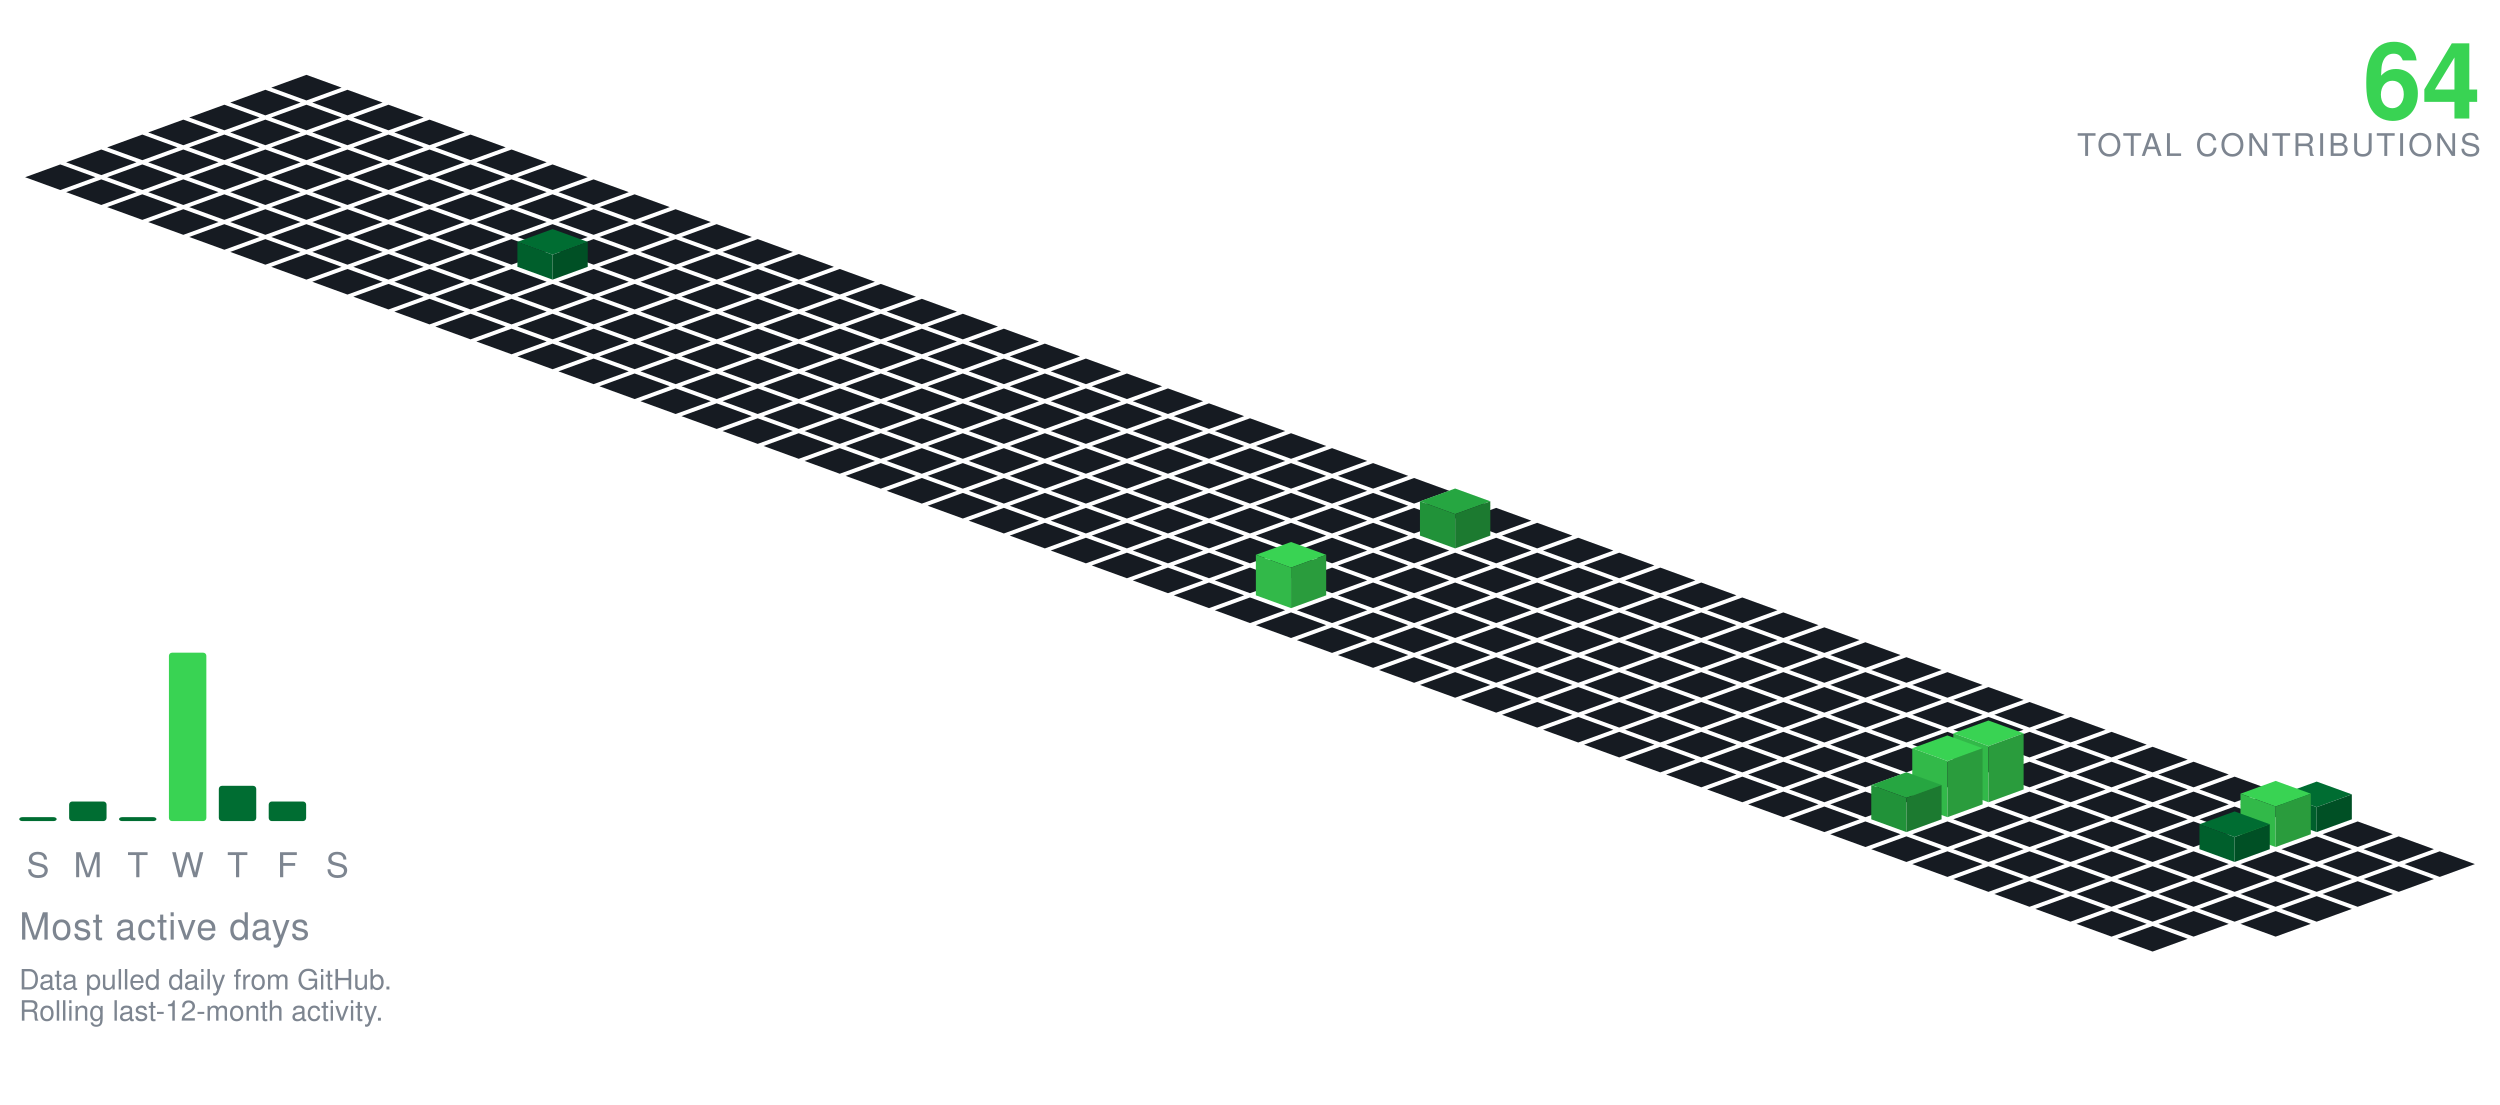
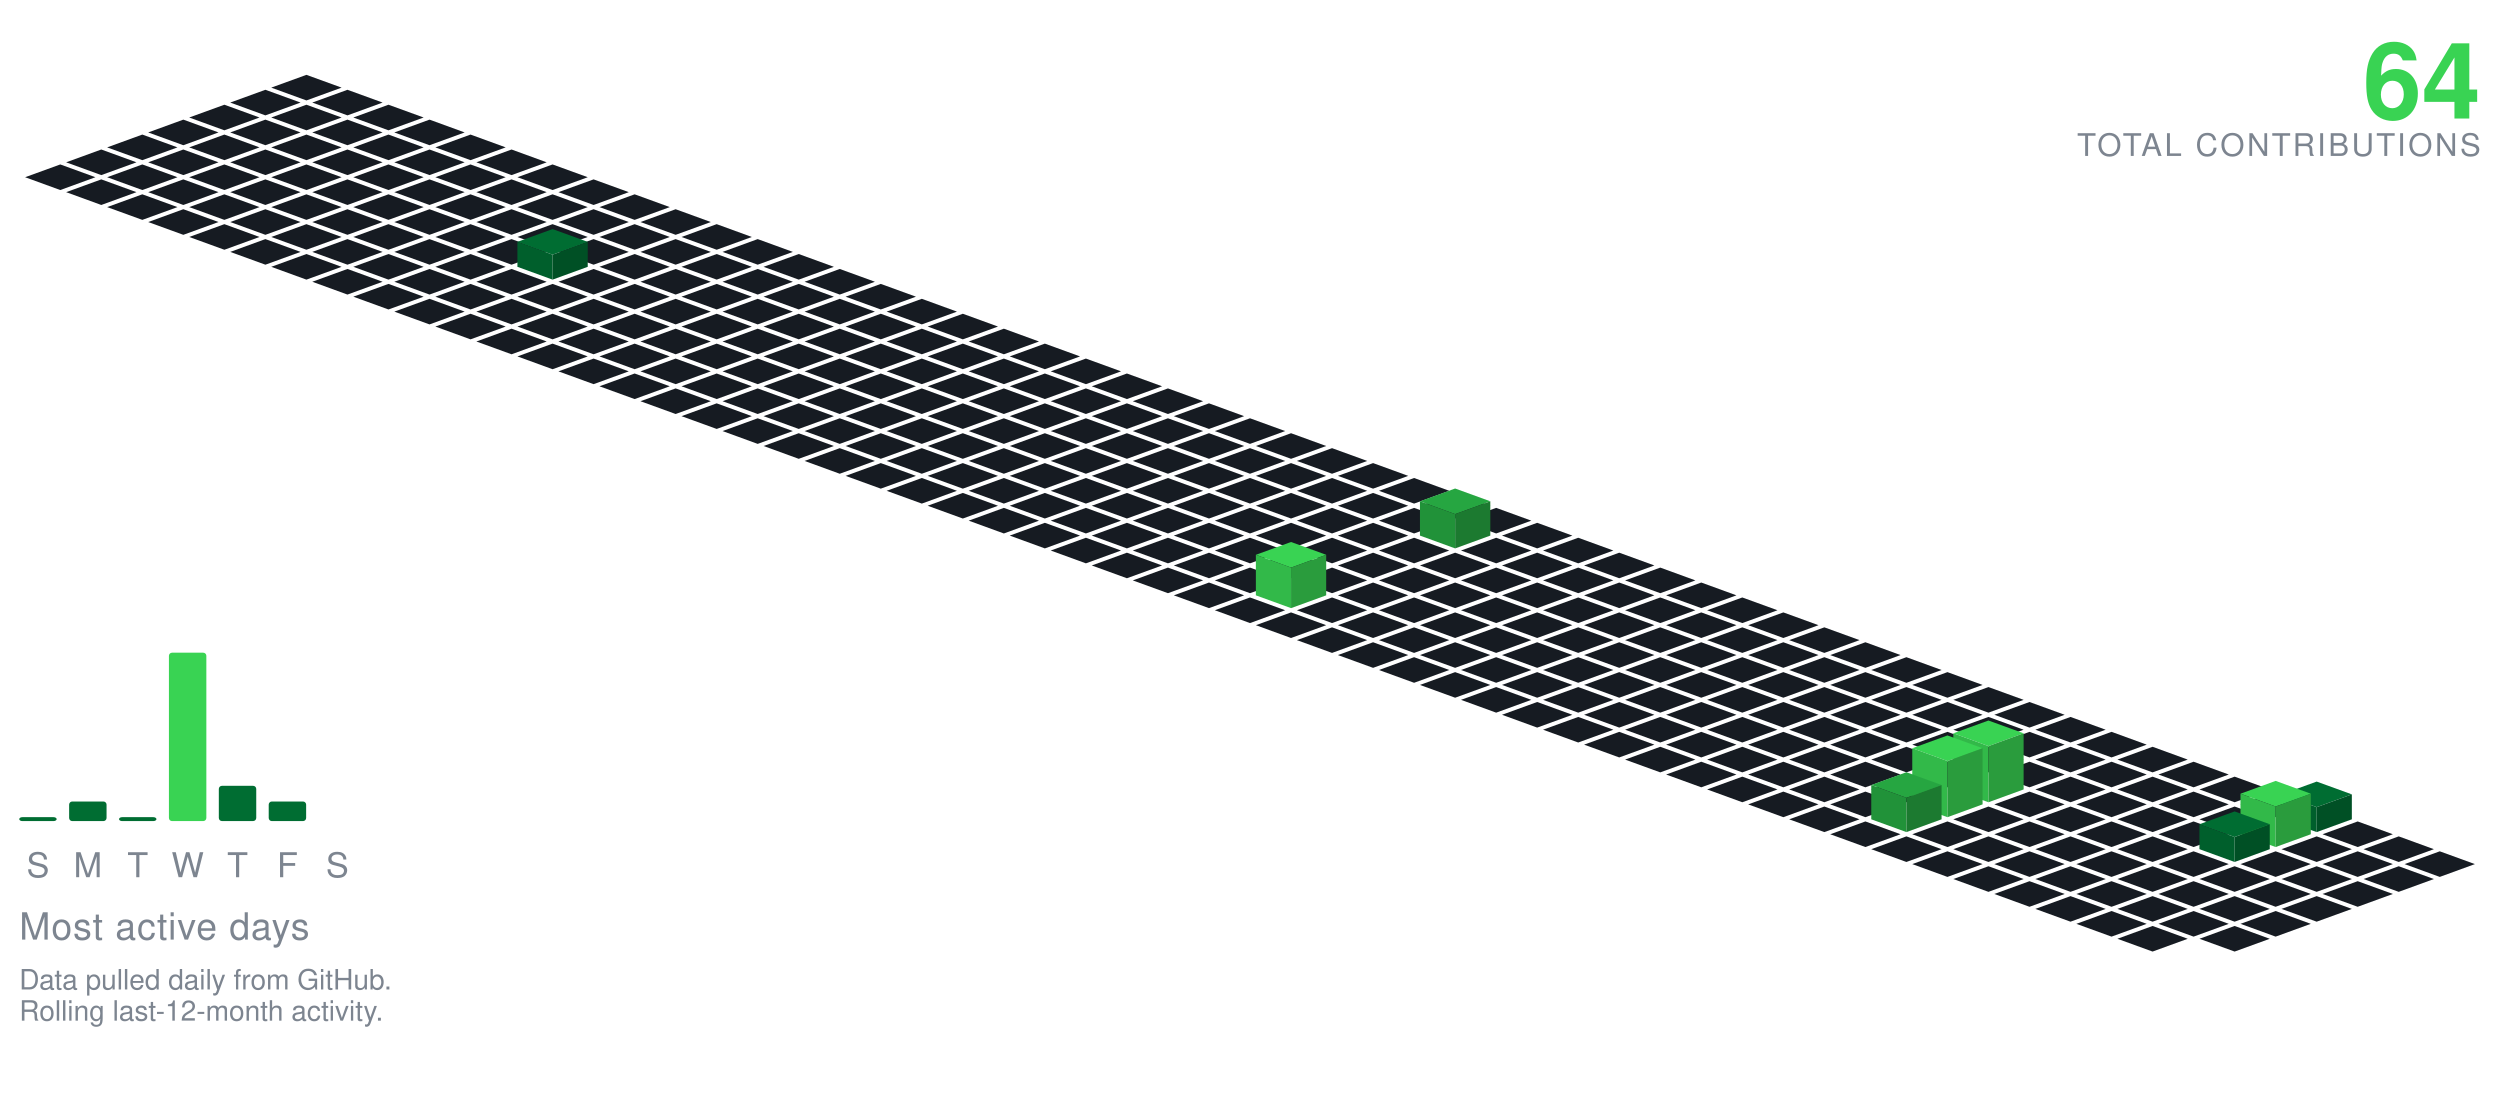
<svg xmlns="http://www.w3.org/2000/svg" viewBox="-98.09 -24.00 801.34 354.30" width="801" height="354">
  <polygon points="0.00,0.00 11.28,4.10 0.00,8.21 -11.28,4.10" fill="#161b22" />
  <polygon points="-13.16,4.79 -1.88,8.89 -13.16,13.00 -24.43,8.89" fill="#161b22" />
  <polygon points="13.16,4.79 24.43,8.89 13.16,13.00 1.88,8.89" fill="#161b22" />
  <polygon points="-26.31,9.58 -15.04,13.68 -26.31,17.79 -37.59,13.68" fill="#161b22" />
  <polygon points="0.00,9.58 11.28,13.68 0.00,17.79 -11.28,13.68" fill="#161b22" />
  <polygon points="26.31,9.58 37.59,13.68 26.31,17.79 15.04,13.68" fill="#161b22" />
  <polygon points="-39.47,14.36 -28.19,18.47 -39.47,22.57 -50.74,18.47" fill="#161b22" />
  <polygon points="-13.16,14.36 -1.88,18.47 -13.16,22.57 -24.43,18.47" fill="#161b22" />
  <polygon points="13.16,14.36 24.43,18.47 13.16,22.57 1.88,18.47" fill="#161b22" />
  <polygon points="39.47,14.36 50.74,18.47 39.47,22.57 28.19,18.47" fill="#161b22" />
  <polygon points="-52.62,19.15 -41.35,23.26 -52.62,27.36 -63.90,23.26" fill="#161b22" />
  <polygon points="-26.31,19.15 -15.04,23.26 -26.31,27.36 -37.59,23.26" fill="#161b22" />
  <polygon points="0.00,19.15 11.28,23.26 0.00,27.36 -11.28,23.26" fill="#161b22" />
  <polygon points="26.31,19.15 37.59,23.26 26.31,27.36 15.04,23.26" fill="#161b22" />
  <polygon points="52.62,19.15 63.90,23.26 52.62,27.36 41.35,23.26" fill="#161b22" />
  <polygon points="-65.78,23.94 -54.50,28.05 -65.78,32.15 -77.05,28.05" fill="#161b22" />
  <polygon points="-39.47,23.94 -28.19,28.05 -39.47,32.15 -50.74,28.05" fill="#161b22" />
  <polygon points="-13.16,23.94 -1.88,28.05 -13.16,32.15 -24.43,28.05" fill="#161b22" />
  <polygon points="13.16,23.94 24.43,28.05 13.16,32.15 1.88,28.05" fill="#161b22" />
  <polygon points="39.47,23.94 50.74,28.05 39.47,32.15 28.19,28.05" fill="#161b22" />
  <polygon points="65.78,23.94 77.05,28.05 65.78,32.15 54.50,28.05" fill="#161b22" />
  <polygon points="-78.93,28.73 -67.66,32.83 -78.93,36.94 -90.21,32.83" fill="#161b22" />
  <polygon points="-52.62,28.73 -41.35,32.83 -52.62,36.94 -63.90,32.83" fill="#161b22" />
  <polygon points="-26.31,28.73 -15.04,32.83 -26.31,36.94 -37.59,32.83" fill="#161b22" />
  <polygon points="0.00,28.73 11.28,32.83 0.00,36.94 -11.28,32.83" fill="#161b22" />
  <polygon points="26.31,28.73 37.59,32.83 26.31,36.94 15.04,32.83" fill="#161b22" />
  <polygon points="52.62,28.73 63.90,32.83 52.62,36.94 41.35,32.83" fill="#161b22" />
  <polygon points="78.93,28.73 90.21,32.83 78.93,36.94 67.66,32.83" fill="#161b22" />
  <polygon points="-65.78,33.52 -54.50,37.62 -65.78,41.73 -77.05,37.62" fill="#161b22" />
  <polygon points="-39.47,33.52 -28.19,37.62 -39.47,41.73 -50.74,37.62" fill="#161b22" />
  <polygon points="-13.16,33.52 -1.88,37.62 -13.16,41.73 -24.43,37.62" fill="#161b22" />
  <polygon points="13.16,33.52 24.43,37.62 13.16,41.73 1.88,37.62" fill="#161b22" />
  <polygon points="39.47,33.52 50.74,37.62 39.47,41.73 28.19,37.62" fill="#161b22" />
  <polygon points="65.78,33.52 77.05,37.62 65.78,41.73 54.50,37.62" fill="#161b22" />
  <polygon points="92.09,33.52 103.37,37.62 92.09,41.73 80.81,37.62" fill="#161b22" />
  <polygon points="-52.62,38.31 -41.35,42.41 -52.62,46.51 -63.90,42.41" fill="#161b22" />
  <polygon points="-26.31,38.31 -15.04,42.41 -26.31,46.51 -37.59,42.41" fill="#161b22" />
  <polygon points="0.00,38.31 11.28,42.41 0.00,46.51 -11.28,42.41" fill="#161b22" />
  <polygon points="26.31,38.31 37.59,42.41 26.31,46.51 15.04,42.41" fill="#161b22" />
  <polygon points="52.62,38.31 63.90,42.41 52.62,46.51 41.35,42.41" fill="#161b22" />
  <polygon points="78.93,38.31 90.21,42.41 78.93,46.51 67.66,42.41" fill="#161b22" />
  <polygon points="105.25,38.31 116.52,42.41 105.25,46.51 93.97,42.41" fill="#161b22" />
  <polygon points="-39.47,43.09 -28.19,47.20 -39.47,51.30 -50.74,47.20" fill="#161b22" />
  <polygon points="-13.16,43.09 -1.88,47.20 -13.16,51.30 -24.43,47.20" fill="#161b22" />
  <polygon points="13.16,43.09 24.43,47.20 13.16,51.30 1.88,47.20" fill="#161b22" />
  <polygon points="39.47,43.09 50.74,47.20 39.47,51.30 28.19,47.20" fill="#161b22" />
  <polygon points="65.78,43.09 77.05,47.20 65.78,51.30 54.50,47.20" fill="#161b22" />
  <polygon points="92.09,43.09 103.37,47.20 92.09,51.30 80.81,47.20" fill="#161b22" />
  <polygon points="118.40,43.09 129.68,47.20 118.40,51.30 107.12,47.20" fill="#161b22" />
  <polygon points="-26.31,47.88 -15.04,51.99 -26.31,56.09 -37.59,51.99" fill="#161b22" />
  <polygon points="0.00,47.88 11.28,51.99 0.00,56.09 -11.28,51.99" fill="#161b22" />
  <polygon points="26.31,47.88 37.59,51.99 26.31,56.09 15.04,51.99" fill="#161b22" />
  <polygon points="52.62,47.88 63.90,51.99 52.62,56.09 41.35,51.99" fill="#161b22" />
  <polygon points="78.93,47.88 90.21,51.99 78.93,56.09 67.66,51.99" fill="#161b22" />
  <polygon points="105.25,47.88 116.52,51.99 105.25,56.09 93.97,51.99" fill="#161b22" />
  <polygon points="131.56,47.88 142.83,51.99 131.56,56.09 120.28,51.99" fill="#161b22" />
  <polygon points="-13.16,52.67 -1.88,56.78 -13.16,60.88 -24.43,56.78" fill="#161b22" />
  <polygon points="13.16,52.67 24.43,56.78 13.16,60.88 1.88,56.78" fill="#161b22" />
  <polygon points="39.47,52.67 50.74,56.78 39.47,60.88 28.19,56.78" fill="#161b22" />
  <polygon points="65.78,52.67 77.05,56.78 65.78,60.88 54.50,56.78" fill="#161b22" />
  <polygon points="92.09,52.67 103.37,56.78 92.09,60.88 80.81,56.78" fill="#161b22" />
  <polygon points="118.40,52.67 129.68,56.78 118.40,60.88 107.12,56.78" fill="#161b22" />
  <polygon points="144.71,52.67 155.99,56.78 144.71,60.88 133.44,56.78" fill="#161b22" />
  <polygon points="0.00,57.46 11.28,61.56 0.00,65.67 -11.28,61.56" fill="#161b22" />
  <polygon points="26.31,57.46 37.59,61.56 26.31,65.67 15.04,61.56" fill="#161b22" />
  <polygon points="52.62,57.46 63.90,61.56 52.62,65.67 41.35,61.56" fill="#161b22" />
  <polygon points="105.25,57.46 116.52,61.56 105.25,65.67 93.97,61.56" fill="#161b22" />
  <polygon points="131.56,57.46 142.83,61.56 131.56,65.67 120.28,61.56" fill="#161b22" />
  <polygon points="157.87,57.46 169.14,61.56 157.87,65.67 146.59,61.56" fill="#161b22" />
  <polygon points="78.93,49.46 90.21,53.56 78.93,57.67 67.66,53.56" fill="#006d32" />
  <polygon points="67.66,61.56 67.66,53.56 78.93,57.67 78.93,65.67" fill="#005f2c" />
  <polygon points="78.93,65.67 78.93,57.67 90.21,53.56 90.21,61.56" fill="#005025" />
  <polygon points="13.16,62.25 24.43,66.35 13.16,70.46 1.88,66.35" fill="#161b22" />
  <polygon points="39.47,62.25 50.74,66.35 39.47,70.46 28.19,66.35" fill="#161b22" />
  <polygon points="65.78,62.25 77.05,66.35 65.78,70.46 54.50,66.35" fill="#161b22" />
  <polygon points="92.09,62.25 103.37,66.35 92.09,70.46 80.81,66.35" fill="#161b22" />
  <polygon points="118.40,62.25 129.68,66.35 118.40,70.46 107.12,66.35" fill="#161b22" />
  <polygon points="144.71,62.25 155.99,66.35 144.71,70.46 133.44,66.35" fill="#161b22" />
  <polygon points="171.02,62.25 182.30,66.35 171.02,70.46 159.75,66.35" fill="#161b22" />
  <polygon points="26.31,67.04 37.59,71.14 26.31,75.24 15.04,71.14" fill="#161b22" />
  <polygon points="52.62,67.04 63.90,71.14 52.62,75.24 41.35,71.14" fill="#161b22" />
  <polygon points="78.93,67.04 90.21,71.14 78.93,75.24 67.66,71.14" fill="#161b22" />
  <polygon points="105.25,67.04 116.52,71.14 105.25,75.24 93.97,71.14" fill="#161b22" />
  <polygon points="131.56,67.04 142.83,71.14 131.56,75.24 120.28,71.14" fill="#161b22" />
  <polygon points="157.87,67.04 169.14,71.14 157.87,75.24 146.59,71.14" fill="#161b22" />
  <polygon points="184.18,67.04 195.46,71.14 184.18,75.24 172.90,71.14" fill="#161b22" />
  <polygon points="39.47,71.82 50.74,75.93 39.47,80.03 28.19,75.93" fill="#161b22" />
  <polygon points="65.78,71.82 77.05,75.93 65.78,80.03 54.50,75.93" fill="#161b22" />
  <polygon points="92.09,71.82 103.37,75.93 92.09,80.03 80.81,75.93" fill="#161b22" />
  <polygon points="118.40,71.82 129.68,75.93 118.40,80.03 107.12,75.93" fill="#161b22" />
  <polygon points="144.71,71.82 155.99,75.93 144.71,80.03 133.44,75.93" fill="#161b22" />
  <polygon points="171.02,71.82 182.30,75.93 171.02,80.03 159.75,75.93" fill="#161b22" />
  <polygon points="197.34,71.82 208.61,75.93 197.34,80.03 186.06,75.93" fill="#161b22" />
  <polygon points="52.62,76.61 63.90,80.72 52.62,84.82 41.35,80.72" fill="#161b22" />
  <polygon points="78.93,76.61 90.21,80.72 78.93,84.82 67.66,80.72" fill="#161b22" />
  <polygon points="105.25,76.61 116.52,80.72 105.25,84.82 93.97,80.72" fill="#161b22" />
  <polygon points="131.56,76.61 142.83,80.72 131.56,84.82 120.28,80.72" fill="#161b22" />
  <polygon points="157.87,76.61 169.14,80.72 157.87,84.82 146.59,80.72" fill="#161b22" />
  <polygon points="184.18,76.61 195.46,80.72 184.18,84.82 172.90,80.72" fill="#161b22" />
  <polygon points="210.49,76.61 221.77,80.72 210.49,84.82 199.21,80.72" fill="#161b22" />
  <polygon points="65.78,81.40 77.05,85.51 65.78,89.61 54.50,85.51" fill="#161b22" />
  <polygon points="92.09,81.40 103.37,85.51 92.09,89.61 80.81,85.51" fill="#161b22" />
  <polygon points="118.40,81.40 129.68,85.51 118.40,89.61 107.12,85.51" fill="#161b22" />
  <polygon points="144.71,81.40 155.99,85.51 144.71,89.61 133.44,85.51" fill="#161b22" />
  <polygon points="171.02,81.40 182.30,85.51 171.02,89.61 159.75,85.51" fill="#161b22" />
  <polygon points="197.34,81.40 208.61,85.51 197.34,89.61 186.06,85.51" fill="#161b22" />
  <polygon points="223.65,81.40 234.92,85.51 223.65,89.61 212.37,85.51" fill="#161b22" />
  <polygon points="78.93,86.19 90.21,90.29 78.93,94.40 67.66,90.29" fill="#161b22" />
  <polygon points="105.25,86.19 116.52,90.29 105.25,94.40 93.97,90.29" fill="#161b22" />
  <polygon points="131.56,86.19 142.83,90.29 131.56,94.40 120.28,90.29" fill="#161b22" />
  <polygon points="157.87,86.19 169.14,90.29 157.87,94.40 146.59,90.29" fill="#161b22" />
  <polygon points="184.18,86.19 195.46,90.29 184.18,94.40 172.90,90.29" fill="#161b22" />
  <polygon points="210.49,86.19 221.77,90.29 210.49,94.40 199.21,90.29" fill="#161b22" />
  <polygon points="236.80,86.19 248.08,90.29 236.80,94.40 225.53,90.29" fill="#161b22" />
  <polygon points="92.09,90.98 103.37,95.08 92.09,99.19 80.81,95.08" fill="#161b22" />
  <polygon points="118.40,90.98 129.68,95.08 118.40,99.19 107.12,95.08" fill="#161b22" />
  <polygon points="144.71,90.98 155.99,95.08 144.71,99.19 133.44,95.08" fill="#161b22" />
  <polygon points="171.02,90.98 182.30,95.08 171.02,99.19 159.75,95.08" fill="#161b22" />
  <polygon points="197.34,90.98 208.61,95.08 197.34,99.19 186.06,95.08" fill="#161b22" />
  <polygon points="223.65,90.98 234.92,95.08 223.65,99.19 212.37,95.08" fill="#161b22" />
  <polygon points="249.96,90.98 261.23,95.08 249.96,99.19 238.68,95.08" fill="#161b22" />
  <polygon points="105.25,95.77 116.52,99.87 105.25,103.97 93.97,99.87" fill="#161b22" />
  <polygon points="131.56,95.77 142.83,99.87 131.56,103.97 120.28,99.87" fill="#161b22" />
  <polygon points="157.87,95.77 169.14,99.87 157.87,103.97 146.59,99.87" fill="#161b22" />
  <polygon points="184.18,95.77 195.46,99.87 184.18,103.97 172.90,99.87" fill="#161b22" />
  <polygon points="210.49,95.77 221.77,99.87 210.49,103.97 199.21,99.87" fill="#161b22" />
  <polygon points="236.80,95.77 248.08,99.87 236.80,103.97 225.53,99.87" fill="#161b22" />
  <polygon points="263.11,95.77 274.39,99.87 263.11,103.97 251.84,99.87" fill="#161b22" />
  <polygon points="118.40,100.55 129.68,104.66 118.40,108.76 107.12,104.66" fill="#161b22" />
  <polygon points="144.71,100.55 155.99,104.66 144.71,108.76 133.44,104.66" fill="#161b22" />
  <polygon points="171.02,100.55 182.30,104.66 171.02,108.76 159.75,104.66" fill="#161b22" />
  <polygon points="197.34,100.55 208.61,104.66 197.34,108.76 186.06,104.66" fill="#161b22" />
  <polygon points="223.65,100.55 234.92,104.66 223.65,108.76 212.37,104.66" fill="#161b22" />
  <polygon points="249.96,100.55 261.23,104.66 249.96,108.76 238.68,104.66" fill="#161b22" />
  <polygon points="276.27,100.55 287.55,104.66 276.27,108.76 264.99,104.66" fill="#161b22" />
  <polygon points="131.56,105.34 142.83,109.45 131.56,113.55 120.28,109.45" fill="#161b22" />
  <polygon points="157.87,105.34 169.14,109.45 157.87,113.55 146.59,109.45" fill="#161b22" />
  <polygon points="184.18,105.34 195.46,109.45 184.18,113.55 172.90,109.45" fill="#161b22" />
  <polygon points="210.49,105.34 221.77,109.45 210.49,113.55 199.21,109.45" fill="#161b22" />
  <polygon points="236.80,105.34 248.08,109.45 236.80,113.55 225.53,109.45" fill="#161b22" />
  <polygon points="263.11,105.34 274.39,109.45 263.11,113.55 251.84,109.45" fill="#161b22" />
  <polygon points="289.43,105.34 300.70,109.45 289.43,113.55 278.15,109.45" fill="#161b22" />
  <polygon points="144.71,110.13 155.99,114.23 144.71,118.34 133.44,114.23" fill="#161b22" />
  <polygon points="171.02,110.13 182.30,114.23 171.02,118.34 159.75,114.23" fill="#161b22" />
  <polygon points="197.34,110.13 208.61,114.23 197.34,118.34 186.06,114.23" fill="#161b22" />
  <polygon points="223.65,110.13 234.92,114.23 223.65,118.34 212.37,114.23" fill="#161b22" />
  <polygon points="249.96,110.13 261.23,114.23 249.96,118.34 238.68,114.23" fill="#161b22" />
  <polygon points="276.27,110.13 287.55,114.23 276.27,118.34 264.99,114.23" fill="#161b22" />
  <polygon points="302.58,110.13 313.86,114.23 302.58,118.34 291.30,114.23" fill="#161b22" />
  <polygon points="157.87,114.92 169.14,119.02 157.87,123.13 146.59,119.02" fill="#161b22" />
  <polygon points="184.18,114.92 195.46,119.02 184.18,123.13 172.90,119.02" fill="#161b22" />
  <polygon points="210.49,114.92 221.77,119.02 210.49,123.13 199.21,119.02" fill="#161b22" />
  <polygon points="236.80,114.92 248.08,119.02 236.80,123.13 225.53,119.02" fill="#161b22" />
  <polygon points="263.11,114.92 274.39,119.02 263.11,123.13 251.84,119.02" fill="#161b22" />
  <polygon points="289.43,114.92 300.70,119.02 289.43,123.13 278.15,119.02" fill="#161b22" />
  <polygon points="315.74,114.92 327.01,119.02 315.74,123.13 304.46,119.02" fill="#161b22" />
  <polygon points="171.02,119.71 182.30,123.81 171.02,127.92 159.75,123.81" fill="#161b22" />
  <polygon points="197.34,119.71 208.61,123.81 197.34,127.92 186.06,123.81" fill="#161b22" />
  <polygon points="223.65,119.71 234.92,123.81 223.65,127.92 212.37,123.81" fill="#161b22" />
  <polygon points="249.96,119.71 261.23,123.81 249.96,127.92 238.68,123.81" fill="#161b22" />
  <polygon points="276.27,119.71 287.55,123.81 276.27,127.92 264.99,123.81" fill="#161b22" />
  <polygon points="302.58,119.71 313.86,123.81 302.58,127.92 291.30,123.81" fill="#161b22" />
  <polygon points="328.89,119.71 340.17,123.81 328.89,127.92 317.62,123.81" fill="#161b22" />
  <polygon points="184.18,124.50 195.46,128.60 184.18,132.70 172.90,128.60" fill="#161b22" />
  <polygon points="210.49,124.50 221.77,128.60 210.49,132.70 199.21,128.60" fill="#161b22" />
  <polygon points="236.80,124.50 248.08,128.60 236.80,132.70 225.53,128.60" fill="#161b22" />
  <polygon points="263.11,124.50 274.39,128.60 263.11,132.70 251.84,128.60" fill="#161b22" />
  <polygon points="289.43,124.50 300.70,128.60 289.43,132.70 278.15,128.60" fill="#161b22" />
  <polygon points="315.74,124.50 327.01,128.60 315.74,132.70 304.46,128.60" fill="#161b22" />
  <polygon points="342.05,124.50 353.32,128.60 342.05,132.70 330.77,128.60" fill="#161b22" />
  <polygon points="197.34,129.28 208.61,133.39 197.34,137.49 186.06,133.39" fill="#161b22" />
  <polygon points="223.65,129.28 234.92,133.39 223.65,137.49 212.37,133.39" fill="#161b22" />
  <polygon points="249.96,129.28 261.23,133.39 249.96,137.49 238.68,133.39" fill="#161b22" />
  <polygon points="276.27,129.28 287.55,133.39 276.27,137.49 264.99,133.39" fill="#161b22" />
  <polygon points="302.58,129.28 313.86,133.39 302.58,137.49 291.30,133.39" fill="#161b22" />
  <polygon points="328.89,129.28 340.17,133.39 328.89,137.49 317.62,133.39" fill="#161b22" />
  <polygon points="355.20,129.28 366.48,133.39 355.20,137.49 343.93,133.39" fill="#161b22" />
  <polygon points="210.49,134.07 221.77,138.18 210.49,142.28 199.21,138.18" fill="#161b22" />
  <polygon points="236.80,134.07 248.08,138.18 236.80,142.28 225.53,138.18" fill="#161b22" />
  <polygon points="263.11,134.07 274.39,138.18 263.11,142.28 251.84,138.18" fill="#161b22" />
  <polygon points="289.43,134.07 300.70,138.18 289.43,142.28 278.15,138.18" fill="#161b22" />
  <polygon points="315.74,134.07 327.01,138.18 315.74,142.28 304.46,138.18" fill="#161b22" />
  <polygon points="342.05,134.07 353.32,138.18 342.05,142.28 330.77,138.18" fill="#161b22" />
  <polygon points="368.36,134.07 379.64,138.18 368.36,142.28 357.08,138.18" fill="#161b22" />
  <polygon points="223.65,138.86 234.92,142.96 223.65,147.07 212.37,142.96" fill="#161b22" />
  <polygon points="249.96,138.86 261.23,142.96 249.96,147.07 238.68,142.96" fill="#161b22" />
  <polygon points="276.27,138.86 287.55,142.96 276.27,147.07 264.99,142.96" fill="#161b22" />
  <polygon points="302.58,138.86 313.86,142.96 302.58,147.07 291.30,142.96" fill="#161b22" />
  <polygon points="328.89,138.86 340.17,142.96 328.89,147.07 317.62,142.96" fill="#161b22" />
  <polygon points="355.20,138.86 366.48,142.96 355.20,147.07 343.93,142.96" fill="#161b22" />
  <polygon points="381.52,138.86 392.79,142.96 381.52,147.07 370.24,142.96" fill="#161b22" />
  <polygon points="236.80,143.65 248.08,147.75 236.80,151.86 225.53,147.75" fill="#161b22" />
  <polygon points="263.11,143.65 274.39,147.75 263.11,151.86 251.84,147.75" fill="#161b22" />
  <polygon points="289.43,143.65 300.70,147.75 289.43,151.86 278.15,147.75" fill="#161b22" />
  <polygon points="315.74,143.65 327.01,147.75 315.74,151.86 304.46,147.75" fill="#161b22" />
  <polygon points="342.05,143.65 353.32,147.75 342.05,151.86 330.77,147.75" fill="#161b22" />
  <polygon points="394.67,143.65 405.95,147.75 394.67,151.86 383.39,147.75" fill="#161b22" />
  <polygon points="368.36,132.65 379.64,136.75 368.36,140.86 357.08,136.75" fill="#26a641" />
  <polygon points="357.08,147.75 357.08,136.75 368.36,140.86 368.36,151.86" fill="#219239" />
  <polygon points="368.36,151.86 368.36,140.86 379.64,136.75 379.64,147.75" fill="#1c7a30" />
  <polygon points="249.96,148.44 261.23,152.54 249.96,156.65 238.68,152.54" fill="#161b22" />
  <polygon points="276.27,148.44 287.55,152.54 276.27,156.65 264.99,152.54" fill="#161b22" />
  <polygon points="302.58,148.44 313.86,152.54 302.58,156.65 291.30,152.54" fill="#161b22" />
  <polygon points="328.89,148.44 340.17,152.54 328.89,156.65 317.62,152.54" fill="#161b22" />
  <polygon points="355.20,148.44 366.48,152.54 355.20,156.65 343.93,152.54" fill="#161b22" />
  <polygon points="381.52,148.44 392.79,152.54 381.52,156.65 370.24,152.54" fill="#161b22" />
  <polygon points="407.83,148.44 419.10,152.54 407.83,156.65 396.55,152.54" fill="#161b22" />
  <polygon points="263.11,153.23 274.39,157.33 263.11,161.43 251.84,157.33" fill="#161b22" />
  <polygon points="289.43,153.23 300.70,157.33 289.43,161.43 278.15,157.33" fill="#161b22" />
  <polygon points="315.74,153.23 327.01,157.33 315.74,161.43 304.46,157.33" fill="#161b22" />
  <polygon points="342.05,153.23 353.32,157.33 342.05,161.43 330.77,157.33" fill="#161b22" />
  <polygon points="368.36,153.23 379.64,157.33 368.36,161.43 357.08,157.33" fill="#161b22" />
  <polygon points="394.67,153.23 405.95,157.33 394.67,161.43 383.39,157.33" fill="#161b22" />
  <polygon points="420.98,153.23 432.26,157.33 420.98,161.43 409.71,157.33" fill="#161b22" />
  <polygon points="276.27,158.01 287.55,162.12 276.27,166.22 264.99,162.12" fill="#161b22" />
  <polygon points="302.58,158.01 313.86,162.12 302.58,166.22 291.30,162.12" fill="#161b22" />
  <polygon points="328.89,158.01 340.17,162.12 328.89,166.22 317.62,162.12" fill="#161b22" />
  <polygon points="355.20,158.01 366.48,162.12 355.20,166.22 343.93,162.12" fill="#161b22" />
  <polygon points="381.52,158.01 392.79,162.12 381.52,166.22 370.24,162.12" fill="#161b22" />
  <polygon points="407.83,158.01 419.10,162.12 407.83,166.22 396.55,162.12" fill="#161b22" />
  <polygon points="434.14,158.01 445.41,162.12 434.14,166.22 422.86,162.12" fill="#161b22" />
  <polygon points="289.43,162.80 300.70,166.91 289.43,171.01 278.15,166.91" fill="#161b22" />
  <polygon points="342.05,162.80 353.32,166.91 342.05,171.01 330.77,166.91" fill="#161b22" />
  <polygon points="368.36,162.80 379.64,166.91 368.36,171.01 357.08,166.91" fill="#161b22" />
  <polygon points="394.67,162.80 405.95,166.91 394.67,171.01 383.39,166.91" fill="#161b22" />
  <polygon points="420.98,162.80 432.26,166.91 420.98,171.01 409.71,166.91" fill="#161b22" />
  <polygon points="447.29,162.80 458.57,166.91 447.29,171.01 436.02,166.91" fill="#161b22" />
  <polygon points="315.74,149.80 327.01,153.91 315.74,158.01 304.46,153.91" fill="#39d353" />
  <polygon points="304.46,166.91 304.46,153.91 315.74,158.01 315.74,171.01" fill="#32b949" />
  <polygon points="315.74,171.01 315.74,158.01 327.01,153.91 327.01,166.91" fill="#2a9c3d" />
  <polygon points="302.58,167.59 313.86,171.69 302.58,175.80 291.30,171.69" fill="#161b22" />
  <polygon points="328.89,167.59 340.17,171.69 328.89,175.80 317.62,171.69" fill="#161b22" />
  <polygon points="355.20,167.59 366.48,171.69 355.20,175.80 343.93,171.69" fill="#161b22" />
  <polygon points="381.52,167.59 392.79,171.69 381.52,175.80 370.24,171.69" fill="#161b22" />
  <polygon points="407.83,167.59 419.10,171.69 407.83,175.80 396.55,171.69" fill="#161b22" />
  <polygon points="434.14,167.59 445.41,171.69 434.14,175.80 422.86,171.69" fill="#161b22" />
  <polygon points="460.45,167.59 471.73,171.69 460.45,175.80 449.17,171.69" fill="#161b22" />
  <polygon points="315.74,172.38 327.01,176.48 315.74,180.59 304.46,176.48" fill="#161b22" />
  <polygon points="342.05,172.38 353.32,176.48 342.05,180.59 330.77,176.48" fill="#161b22" />
  <polygon points="368.36,172.38 379.64,176.48 368.36,180.59 357.08,176.48" fill="#161b22" />
  <polygon points="394.67,172.38 405.95,176.48 394.67,180.59 383.39,176.48" fill="#161b22" />
  <polygon points="420.98,172.38 432.26,176.48 420.98,180.59 409.71,176.48" fill="#161b22" />
  <polygon points="447.29,172.38 458.57,176.48 447.29,180.59 436.02,176.48" fill="#161b22" />
  <polygon points="473.61,172.38 484.88,176.48 473.61,180.59 462.33,176.48" fill="#161b22" />
  <polygon points="328.89,177.17 340.17,181.27 328.89,185.37 317.62,181.27" fill="#161b22" />
  <polygon points="355.20,177.17 366.48,181.27 355.20,185.37 343.93,181.27" fill="#161b22" />
  <polygon points="381.52,177.17 392.79,181.27 381.52,185.37 370.24,181.27" fill="#161b22" />
  <polygon points="407.83,177.17 419.10,181.27 407.83,185.37 396.55,181.27" fill="#161b22" />
  <polygon points="434.14,177.17 445.41,181.27 434.14,185.37 422.86,181.27" fill="#161b22" />
  <polygon points="460.45,177.17 471.73,181.27 460.45,185.37 449.17,181.27" fill="#161b22" />
  <polygon points="486.76,177.17 498.04,181.27 486.76,185.37 475.48,181.27" fill="#161b22" />
  <polygon points="342.05,181.95 353.32,186.06 342.05,190.16 330.77,186.06" fill="#161b22" />
  <polygon points="368.36,181.95 379.64,186.06 368.36,190.16 357.08,186.06" fill="#161b22" />
  <polygon points="394.67,181.95 405.95,186.06 394.67,190.16 383.39,186.06" fill="#161b22" />
  <polygon points="420.98,181.95 432.26,186.06 420.98,190.16 409.71,186.06" fill="#161b22" />
  <polygon points="447.29,181.95 458.57,186.06 447.29,190.16 436.02,186.06" fill="#161b22" />
  <polygon points="473.61,181.95 484.88,186.06 473.61,190.16 462.33,186.06" fill="#161b22" />
  <polygon points="499.92,181.95 511.19,186.06 499.92,190.16 488.64,186.06" fill="#161b22" />
  <polygon points="355.20,186.74 366.48,190.85 355.20,194.95 343.93,190.85" fill="#161b22" />
  <polygon points="381.52,186.74 392.79,190.85 381.52,194.95 370.24,190.85" fill="#161b22" />
  <polygon points="407.83,186.74 419.10,190.85 407.83,194.95 396.55,190.85" fill="#161b22" />
  <polygon points="434.14,186.74 445.41,190.85 434.14,194.95 422.86,190.85" fill="#161b22" />
  <polygon points="460.45,186.74 471.73,190.85 460.45,194.95 449.17,190.85" fill="#161b22" />
  <polygon points="486.76,186.74 498.04,190.85 486.76,194.95 475.48,190.85" fill="#161b22" />
  <polygon points="513.07,186.74 524.35,190.85 513.07,194.95 501.80,190.85" fill="#161b22" />
  <polygon points="368.36,191.53 379.64,195.64 368.36,199.74 357.08,195.64" fill="#161b22" />
  <polygon points="394.67,191.53 405.95,195.64 394.67,199.74 383.39,195.64" fill="#161b22" />
  <polygon points="420.98,191.53 432.26,195.64 420.98,199.74 409.71,195.64" fill="#161b22" />
  <polygon points="447.29,191.53 458.57,195.64 447.29,199.74 436.02,195.64" fill="#161b22" />
  <polygon points="473.61,191.53 484.88,195.64 473.61,199.74 462.33,195.64" fill="#161b22" />
  <polygon points="499.92,191.53 511.19,195.64 499.92,199.74 488.64,195.64" fill="#161b22" />
  <polygon points="526.23,191.53 537.50,195.64 526.23,199.74 514.95,195.64" fill="#161b22" />
  <polygon points="381.52,196.32 392.79,200.42 381.52,204.53 370.24,200.42" fill="#161b22" />
  <polygon points="407.83,196.32 419.10,200.42 407.83,204.53 396.55,200.42" fill="#161b22" />
  <polygon points="434.14,196.32 445.41,200.42 434.14,204.53 422.86,200.42" fill="#161b22" />
  <polygon points="460.45,196.32 471.73,200.42 460.45,204.53 449.17,200.42" fill="#161b22" />
  <polygon points="486.76,196.32 498.04,200.42 486.76,204.53 475.48,200.42" fill="#161b22" />
  <polygon points="513.07,196.32 524.35,200.42 513.07,204.53 501.80,200.42" fill="#161b22" />
  <polygon points="539.38,196.32 550.66,200.42 539.38,204.53 528.11,200.42" fill="#161b22" />
  <polygon points="394.67,201.11 405.95,205.21 394.67,209.32 383.39,205.21" fill="#161b22" />
  <polygon points="420.98,201.11 432.26,205.21 420.98,209.32 409.71,205.21" fill="#161b22" />
  <polygon points="447.29,201.11 458.57,205.21 447.29,209.32 436.02,205.21" fill="#161b22" />
  <polygon points="473.61,201.11 484.88,205.21 473.61,209.32 462.33,205.21" fill="#161b22" />
  <polygon points="499.92,201.11 511.19,205.21 499.92,209.32 488.64,205.21" fill="#161b22" />
  <polygon points="526.23,201.11 537.50,205.21 526.23,209.32 514.95,205.21" fill="#161b22" />
  <polygon points="552.54,201.11 563.82,205.21 552.54,209.32 541.26,205.21" fill="#161b22" />
  <polygon points="407.83,205.90 419.10,210.00 407.83,214.10 396.55,210.00" fill="#161b22" />
  <polygon points="434.14,205.90 445.41,210.00 434.14,214.10 422.86,210.00" fill="#161b22" />
  <polygon points="460.45,205.90 471.73,210.00 460.45,214.10 449.17,210.00" fill="#161b22" />
  <polygon points="486.76,205.90 498.04,210.00 486.76,214.10 475.48,210.00" fill="#161b22" />
  <polygon points="513.07,205.90 524.35,210.00 513.07,214.10 501.80,210.00" fill="#161b22" />
  <polygon points="539.38,205.90 550.66,210.00 539.38,214.10 528.11,210.00" fill="#161b22" />
  <polygon points="565.69,205.90 576.97,210.00 565.69,214.10 554.42,210.00" fill="#161b22" />
  <polygon points="420.98,210.68 432.26,214.79 420.98,218.89 409.71,214.79" fill="#161b22" />
  <polygon points="447.29,210.68 458.57,214.79 447.29,218.89 436.02,214.79" fill="#161b22" />
  <polygon points="473.61,210.68 484.88,214.79 473.61,218.89 462.33,214.79" fill="#161b22" />
  <polygon points="499.92,210.68 511.19,214.79 499.92,218.89 488.64,214.79" fill="#161b22" />
  <polygon points="526.23,210.68 537.50,214.79 526.23,218.89 514.95,214.79" fill="#161b22" />
  <polygon points="552.54,210.68 563.82,214.79 552.54,218.89 541.26,214.79" fill="#161b22" />
  <polygon points="578.85,210.68 590.13,214.79 578.85,218.89 567.57,214.79" fill="#161b22" />
  <polygon points="434.14,215.47 445.41,219.58 434.14,223.68 422.86,219.58" fill="#161b22" />
  <polygon points="460.45,215.47 471.73,219.58 460.45,223.68 449.17,219.58" fill="#161b22" />
  <polygon points="486.76,215.47 498.04,219.58 486.76,223.68 475.48,219.58" fill="#161b22" />
  <polygon points="513.07,215.47 524.35,219.58 513.07,223.68 501.80,219.58" fill="#161b22" />
  <polygon points="539.38,215.47 550.66,219.58 539.38,223.68 528.11,219.58" fill="#161b22" />
  <polygon points="565.69,215.47 576.97,219.58 565.69,223.68 554.42,219.58" fill="#161b22" />
  <polygon points="592.01,215.47 603.28,219.58 592.01,223.68 580.73,219.58" fill="#161b22" />
  <polygon points="447.29,220.26 458.57,224.37 447.29,228.47 436.02,224.37" fill="#161b22" />
  <polygon points="473.61,220.26 484.88,224.37 473.61,228.47 462.33,224.37" fill="#161b22" />
  <polygon points="499.92,220.26 511.19,224.37 499.92,228.47 488.64,224.37" fill="#161b22" />
  <polygon points="526.23,220.26 537.50,224.37 526.23,228.47 514.95,224.37" fill="#161b22" />
  <polygon points="552.54,220.26 563.82,224.37 552.54,228.47 541.26,224.37" fill="#161b22" />
  <polygon points="578.85,220.26 590.13,224.37 578.85,228.47 567.57,224.37" fill="#161b22" />
  <polygon points="605.16,220.26 616.44,224.37 605.16,228.47 593.89,224.37" fill="#161b22" />
  <polygon points="460.45,225.05 471.73,229.15 460.45,233.26 449.17,229.15" fill="#161b22" />
  <polygon points="486.76,225.05 498.04,229.15 486.76,233.26 475.48,229.15" fill="#161b22" />
  <polygon points="513.07,225.05 524.35,229.15 513.07,233.26 501.80,229.15" fill="#161b22" />
  <polygon points="565.69,225.05 576.97,229.15 565.69,233.26 554.42,229.15" fill="#161b22" />
  <polygon points="592.01,225.05 603.28,229.15 592.01,233.26 580.73,229.15" fill="#161b22" />
  <polygon points="618.32,225.05 629.59,229.15 618.32,233.26 607.04,229.15" fill="#161b22" />
  <polygon points="539.38,207.05 550.66,211.15 539.38,215.26 528.11,211.15" fill="#39d353" />
  <polygon points="528.11,229.15 528.11,211.15 539.38,215.26 539.38,233.26" fill="#32b949" />
  <polygon points="539.38,233.26 539.38,215.26 550.66,211.15 550.66,229.15" fill="#2a9c3d" />
  <polygon points="473.61,229.84 484.88,233.94 473.61,238.05 462.33,233.94" fill="#161b22" />
  <polygon points="499.92,229.84 511.19,233.94 499.92,238.05 488.64,233.94" fill="#161b22" />
  <polygon points="552.54,229.84 563.82,233.94 552.54,238.05 541.26,233.94" fill="#161b22" />
  <polygon points="578.85,229.84 590.13,233.94 578.85,238.05 567.57,233.94" fill="#161b22" />
  <polygon points="605.16,229.84 616.44,233.94 605.16,238.05 593.89,233.94" fill="#161b22" />
  <polygon points="631.47,229.84 642.75,233.94 631.47,238.05 620.20,233.94" fill="#161b22" />
  <polygon points="526.23,211.84 537.50,215.94 526.23,220.05 514.95,215.94" fill="#39d353" />
  <polygon points="514.95,233.94 514.95,215.94 526.23,220.05 526.23,238.05" fill="#32b949" />
  <polygon points="526.23,238.05 526.23,220.05 537.50,215.94 537.50,233.94" fill="#2a9c3d" />
  <polygon points="486.76,234.63 498.04,238.73 486.76,242.83 475.48,238.73" fill="#161b22" />
  <polygon points="539.38,234.63 550.66,238.73 539.38,242.83 528.11,238.73" fill="#161b22" />
  <polygon points="565.69,234.63 576.97,238.73 565.69,242.83 554.42,238.73" fill="#161b22" />
  <polygon points="592.01,234.63 603.28,238.73 592.01,242.83 580.73,238.73" fill="#161b22" />
  <polygon points="618.32,234.63 629.59,238.73 618.32,242.83 607.04,238.73" fill="#161b22" />
  <polygon points="644.63,226.63 655.91,230.73 644.63,234.83 633.35,230.73" fill="#006d32" />
  <polygon points="633.35,238.73 633.35,230.73 644.63,234.83 644.63,242.83" fill="#005f2c" />
  <polygon points="644.63,242.83 644.63,234.83 655.91,230.73 655.91,238.73" fill="#005025" />
  <polygon points="513.07,223.63 524.35,227.73 513.07,231.83 501.80,227.73" fill="#26a641" />
  <polygon points="501.80,238.73 501.80,227.73 513.07,231.83 513.07,242.83" fill="#219239" />
  <polygon points="513.07,242.83 513.07,231.83 524.35,227.73 524.35,238.73" fill="#1c7a30" />
  <polygon points="499.92,239.41 511.19,243.52 499.92,247.62 488.64,243.52" fill="#161b22" />
  <polygon points="526.23,239.41 537.50,243.52 526.23,247.62 514.95,243.52" fill="#161b22" />
  <polygon points="552.54,239.41 563.82,243.52 552.54,247.62 541.26,243.52" fill="#161b22" />
  <polygon points="578.85,239.41 590.13,243.52 578.85,247.62 567.57,243.52" fill="#161b22" />
  <polygon points="605.16,239.41 616.44,243.52 605.16,247.62 593.89,243.52" fill="#161b22" />
  <polygon points="657.78,239.41 669.06,243.52 657.78,247.62 646.51,243.52" fill="#161b22" />
  <polygon points="631.47,226.41 642.75,230.52 631.47,234.62 620.20,230.52" fill="#39d353" />
  <polygon points="620.20,243.52 620.20,230.52 631.47,234.62 631.47,247.62" fill="#32b949" />
  <polygon points="631.47,247.62 631.47,234.62 642.75,230.52 642.75,243.52" fill="#2a9c3d" />
  <polygon points="513.07,244.20 524.35,248.31 513.07,252.41 501.80,248.31" fill="#161b22" />
  <polygon points="539.38,244.20 550.66,248.31 539.38,252.41 528.11,248.31" fill="#161b22" />
  <polygon points="565.69,244.20 576.97,248.31 565.69,252.41 554.42,248.31" fill="#161b22" />
  <polygon points="592.01,244.20 603.28,248.31 592.01,252.41 580.73,248.31" fill="#161b22" />
  <polygon points="644.63,244.20 655.91,248.31 644.63,252.41 633.35,248.31" fill="#161b22" />
  <polygon points="670.94,244.20 682.22,248.31 670.94,252.41 659.66,248.31" fill="#161b22" />
  <polygon points="618.32,236.20 629.59,240.31 618.32,244.41 607.04,240.31" fill="#006d32" />
  <polygon points="607.04,248.31 607.04,240.31 618.32,244.41 618.32,252.41" fill="#005f2c" />
  <polygon points="618.32,252.41 618.32,244.41 629.59,240.31 629.59,248.31" fill="#005025" />
  <polygon points="526.23,248.99 537.50,253.09 526.23,257.20 514.95,253.09" fill="#161b22" />
  <polygon points="552.54,248.99 563.82,253.09 552.54,257.20 541.26,253.09" fill="#161b22" />
  <polygon points="578.85,248.99 590.13,253.09 578.85,257.20 567.57,253.09" fill="#161b22" />
  <polygon points="605.16,248.99 616.44,253.09 605.16,257.20 593.89,253.09" fill="#161b22" />
  <polygon points="631.47,248.99 642.75,253.09 631.47,257.20 620.20,253.09" fill="#161b22" />
  <polygon points="657.78,248.99 669.06,253.09 657.78,257.20 646.51,253.09" fill="#161b22" />
  <polygon points="684.10,248.99 695.37,253.09 684.10,257.20 672.82,253.09" fill="#161b22" />
  <polygon points="539.38,253.78 550.66,257.88 539.38,261.99 528.11,257.88" fill="#161b22" />
  <polygon points="565.69,253.78 576.97,257.88 565.69,261.99 554.42,257.88" fill="#161b22" />
  <polygon points="592.01,253.78 603.28,257.88 592.01,261.99 580.73,257.88" fill="#161b22" />
  <polygon points="618.32,253.78 629.59,257.88 618.32,261.99 607.04,257.88" fill="#161b22" />
  <polygon points="644.63,253.78 655.91,257.88 644.63,261.99 633.35,257.88" fill="#161b22" />
  <polygon points="670.94,253.78 682.22,257.88 670.94,261.99 659.66,257.88" fill="#161b22" />
  <polygon points="552.54,258.57 563.82,262.67 552.54,266.78 541.26,262.67" fill="#161b22" />
  <polygon points="578.85,258.57 590.13,262.67 578.85,266.78 567.57,262.67" fill="#161b22" />
  <polygon points="605.16,258.57 616.44,262.67 605.16,266.78 593.89,262.67" fill="#161b22" />
  <polygon points="631.47,258.57 642.75,262.67 631.47,266.78 620.20,262.67" fill="#161b22" />
  <polygon points="657.78,258.57 669.06,262.67 657.78,266.78 646.51,262.67" fill="#161b22" />
  <polygon points="565.69,263.36 576.97,267.46 565.69,271.56 554.42,267.46" fill="#161b22" />
  <polygon points="592.01,263.36 603.28,267.46 592.01,271.56 580.73,267.46" fill="#161b22" />
  <polygon points="618.32,263.36 629.59,267.46 618.32,271.56 607.04,267.46" fill="#161b22" />
  <polygon points="644.63,263.36 655.91,267.46 644.63,271.56 633.35,267.46" fill="#161b22" />
  <polygon points="578.85,268.14 590.13,272.25 578.85,276.35 567.57,272.25" fill="#161b22" />
  <polygon points="605.16,268.14 616.44,272.25 605.16,276.35 593.89,272.25" fill="#161b22" />
  <polygon points="631.47,268.14 642.75,272.25 631.47,276.35 620.20,272.25" fill="#161b22" />
  <polygon points="592.01,272.93 603.28,277.04 592.01,281.14 580.73,277.04" fill="#161b22" />
+   <polygon points="618.32,272.93 629.59,277.04 618.32,281.14 607.04,277.04" fill="#161b22" />
  <text x="697.25" y="14.00" text-anchor="end" font-family="-apple-system, BlinkMacSystemFont, &quot;Segoe UI&quot;, Helvetica, Arial, sans-serif" font-size="34" font-weight="700" fill="#39d353">64</text>
  <text x="697.25" y="26.00" text-anchor="end" font-family="-apple-system, BlinkMacSystemFont, &quot;Segoe UI&quot;, Helvetica, Arial, sans-serif" font-size="10" fill="#7d8590" letter-spacing="0.8">TOTAL CONTRIBUTIONS</text>
  <rect x="-92.09" y="238.04" width="12" height="1.26" rx="1" fill="#006d32" />
  <text x="-86.09" y="257.30" text-anchor="middle" font-family="-apple-system, BlinkMacSystemFont, &quot;Segoe UI&quot;, Helvetica, Arial, sans-serif" font-size="11" fill="#7d8590">S</text>
  <rect x="-76.09" y="233.02" width="12" height="6.28" rx="1" fill="#006d32" />
  <text x="-70.09" y="257.30" text-anchor="middle" font-family="-apple-system, BlinkMacSystemFont, &quot;Segoe UI&quot;, Helvetica, Arial, sans-serif" font-size="11" fill="#7d8590">M</text>
  <rect x="-60.09" y="238.04" width="12" height="1.26" rx="1" fill="#006d32" />
  <text x="-54.09" y="257.30" text-anchor="middle" font-family="-apple-system, BlinkMacSystemFont, &quot;Segoe UI&quot;, Helvetica, Arial, sans-serif" font-size="11" fill="#7d8590">T</text>
  <rect x="-44.09" y="185.30" width="12" height="54.00" rx="1" fill="#39d353" />
  <text x="-38.09" y="257.30" text-anchor="middle" font-family="-apple-system, BlinkMacSystemFont, &quot;Segoe UI&quot;, Helvetica, Arial, sans-serif" font-size="11" fill="#7d8590">W</text>
  <rect x="-28.09" y="227.99" width="12" height="11.30" rx="1" fill="#006d32" />
  <text x="-22.09" y="257.30" text-anchor="middle" font-family="-apple-system, BlinkMacSystemFont, &quot;Segoe UI&quot;, Helvetica, Arial, sans-serif" font-size="11" fill="#7d8590">T</text>
  <rect x="-12.09" y="233.02" width="12" height="6.28" rx="1" fill="#006d32" />
  <text x="-6.09" y="257.30" text-anchor="middle" font-family="-apple-system, BlinkMacSystemFont, &quot;Segoe UI&quot;, Helvetica, Arial, sans-serif" font-size="11" fill="#7d8590">F</text>
  <rect x="3.91" y="239.30" width="12" height="0.00" rx="1" fill="#006d32" />
  <text x="9.91" y="257.30" text-anchor="middle" font-family="-apple-system, BlinkMacSystemFont, &quot;Segoe UI&quot;, Helvetica, Arial, sans-serif" font-size="11" fill="#7d8590">S</text>
  <text x="-92.09" y="277.30" font-family="-apple-system, BlinkMacSystemFont, &quot;Segoe UI&quot;, Helvetica, Arial, sans-serif" font-size="12" fill="#7d8590" letter-spacing="0.3">Most active days</text>
  <text x="-92.09" y="293.30" font-family="-apple-system, BlinkMacSystemFont, &quot;Segoe UI&quot;, Helvetica, Arial, sans-serif" font-size="9" fill="#7d8590">Data pulled daily from GitHub.</text>
  <text x="-92.09" y="303.30" font-family="-apple-system, BlinkMacSystemFont, &quot;Segoe UI&quot;, Helvetica, Arial, sans-serif" font-size="9" fill="#7d8590">Rolling last-12-month activity.</text>
</svg>
